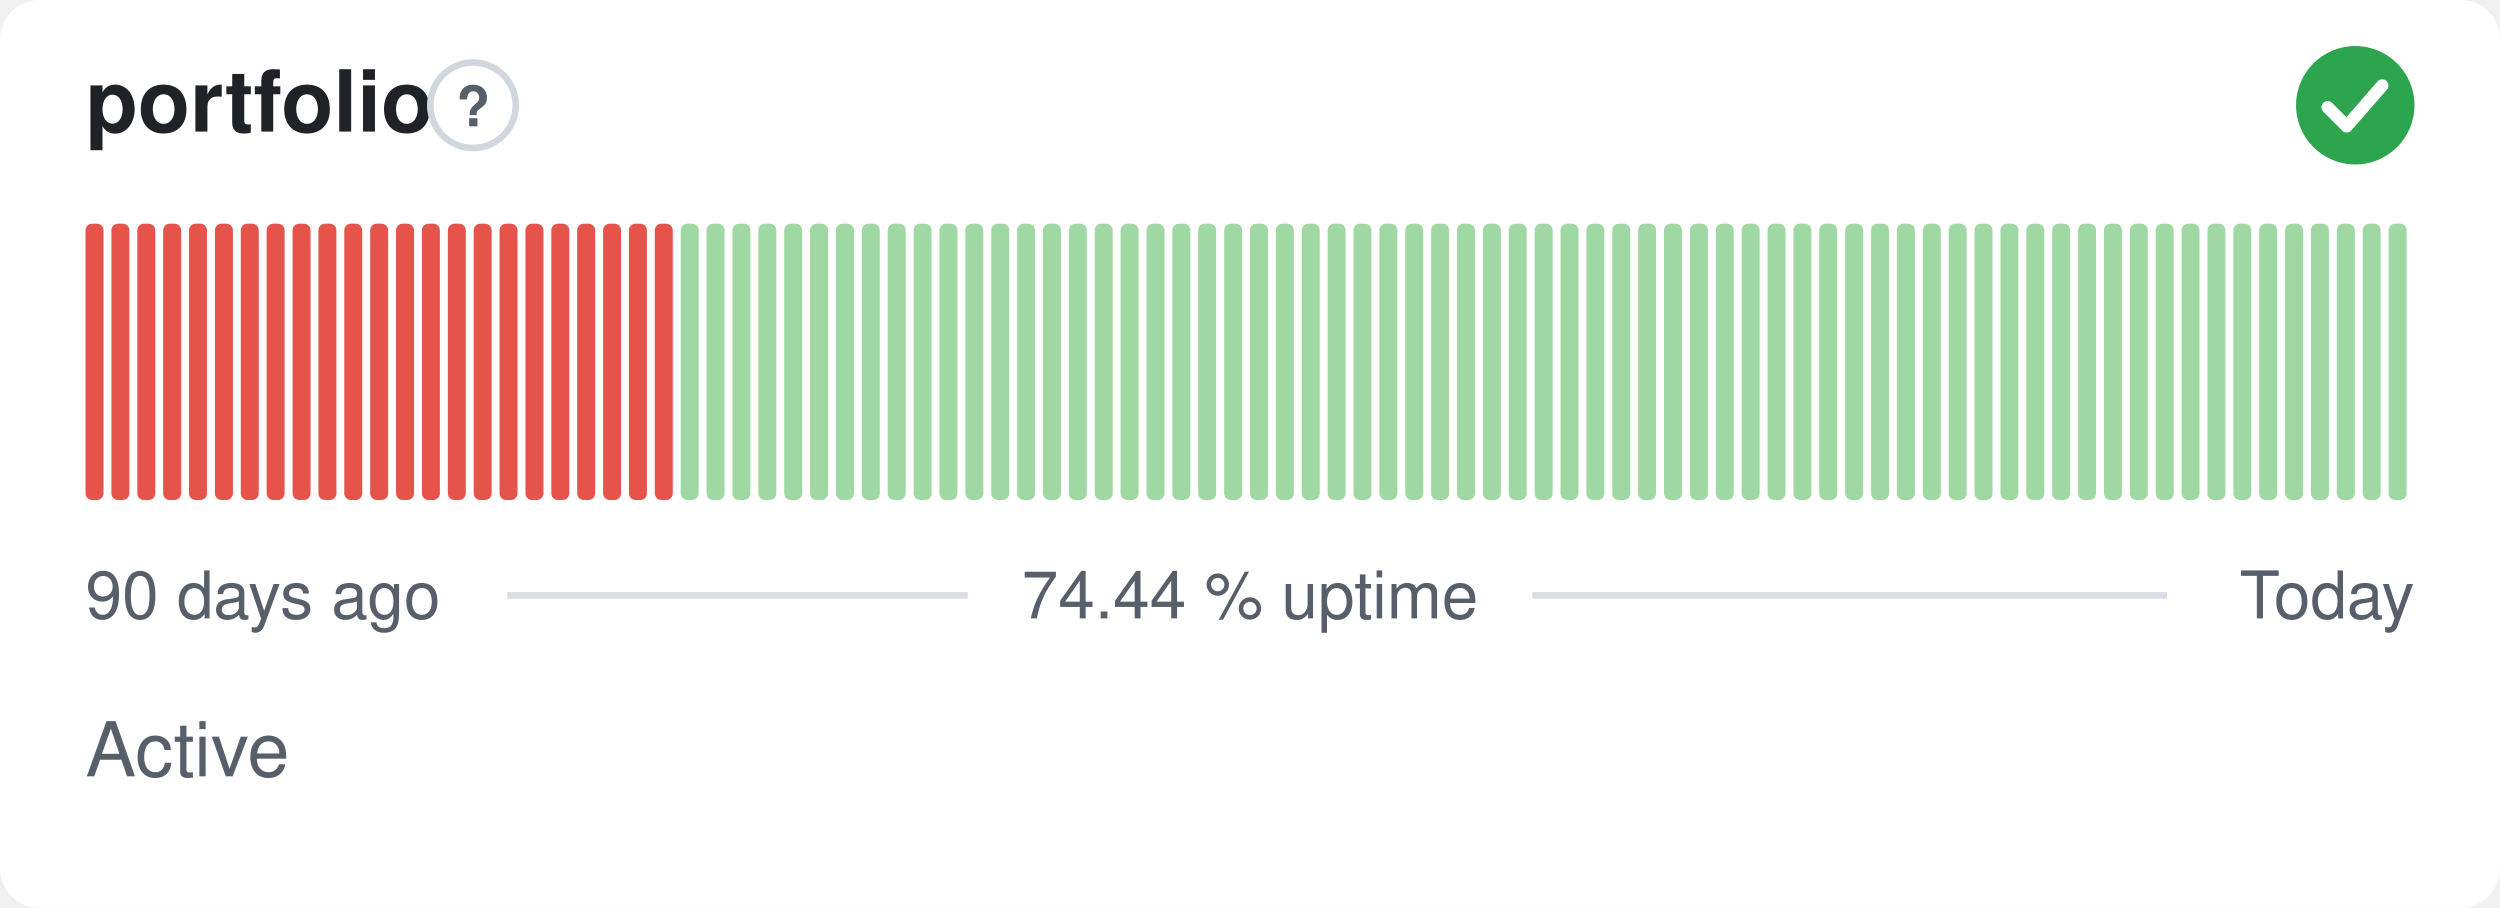
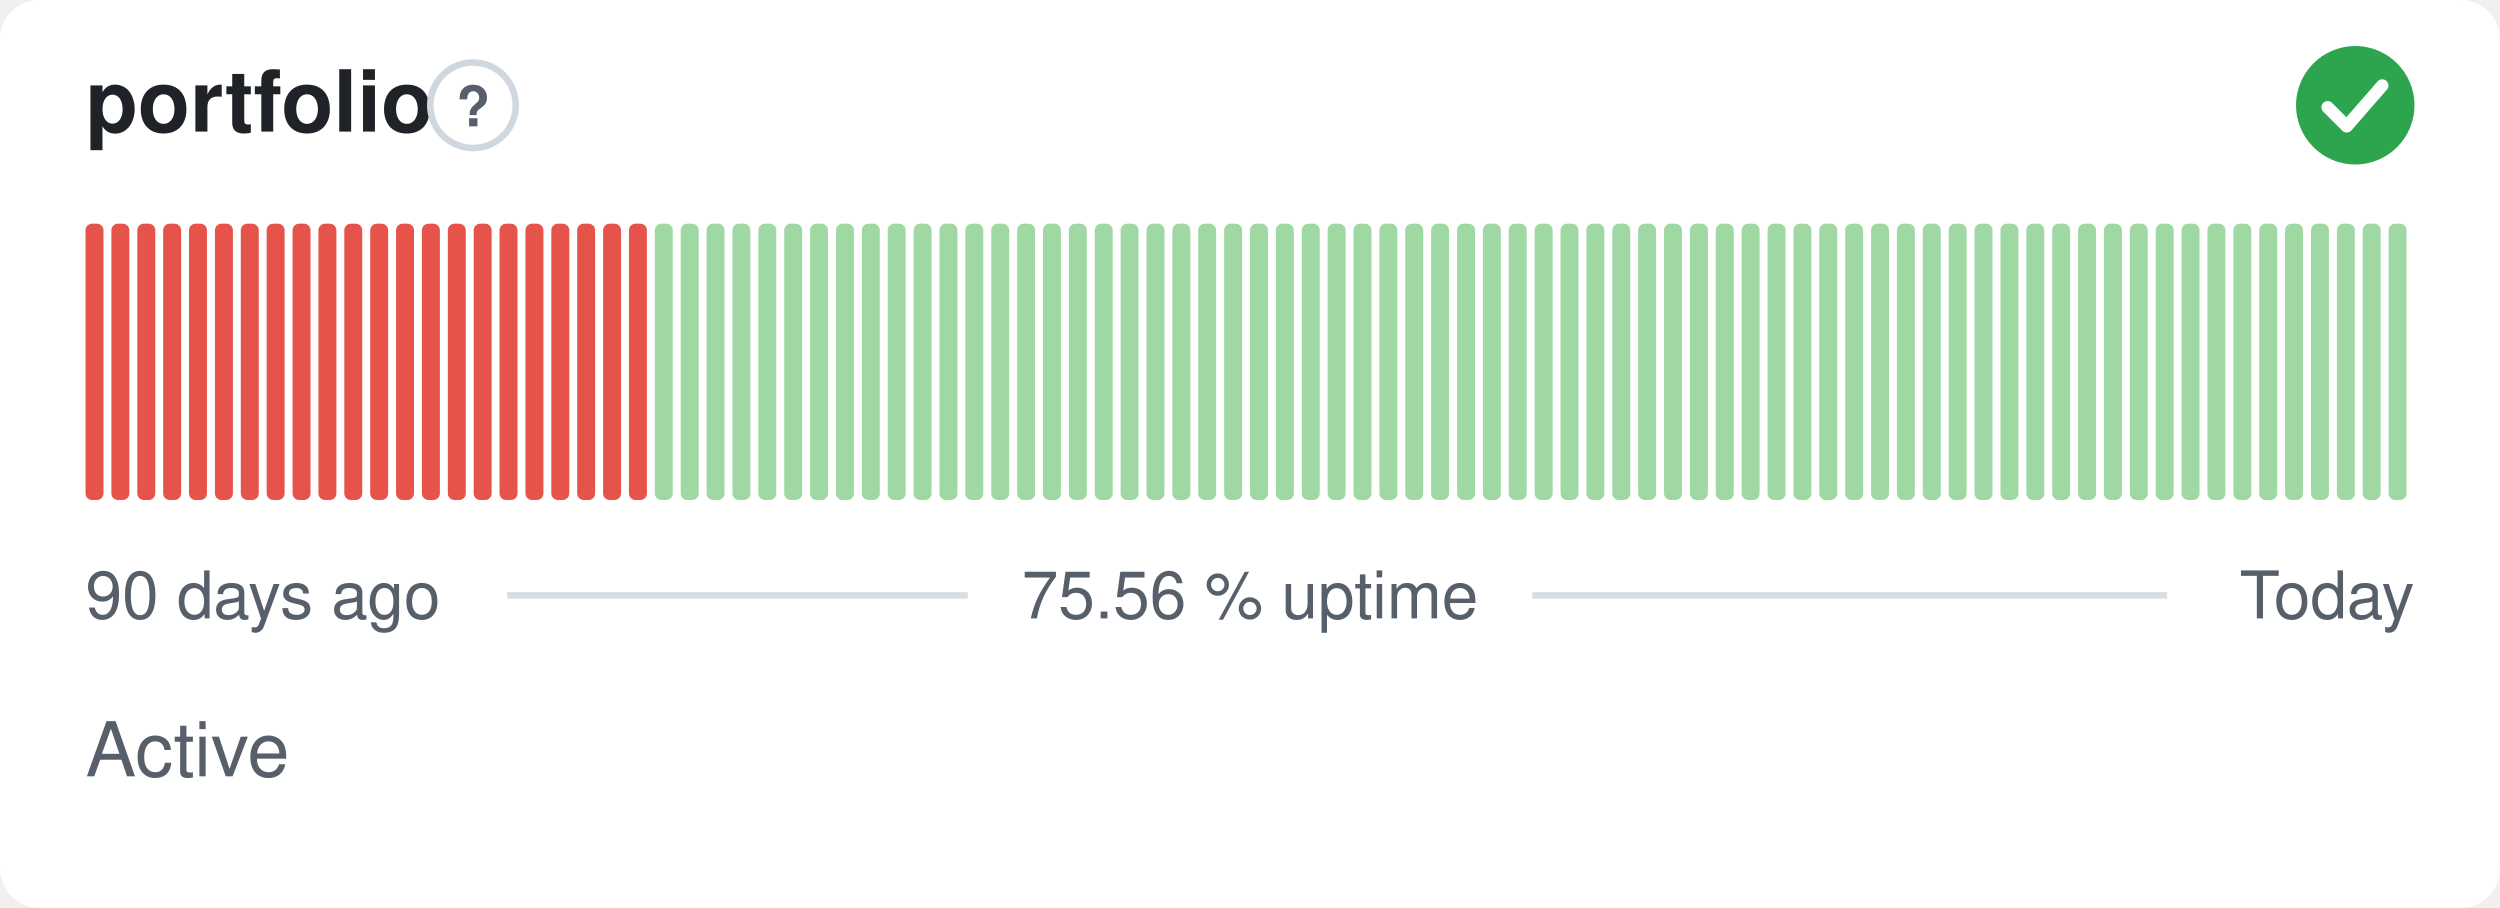
- <svg xmlns="http://www.w3.org/2000/svg" width="380" height="138" viewBox="0 0 380 138" role="img" aria-label="portfolio: Active, 74.44 % uptime over the last 90 days" font-family="-apple-system,BlinkMacSystemFont,'Segoe UI',Helvetica,Arial,sans-serif">
+ <svg xmlns="http://www.w3.org/2000/svg" width="380" height="138" viewBox="0 0 380 138" role="img" aria-label="portfolio: Active, 75.56 % uptime over the last 90 days" font-family="-apple-system,BlinkMacSystemFont,'Segoe UI',Helvetica,Arial,sans-serif">
  <style>
    @media (prefers-color-scheme: dark) {
      .bg { fill: #0d1117 }
      .title { fill: #e6edf3 }
      .muted { fill: #8b949e }
      .hint { stroke: #30363d }
      .rule { stroke: #30363d }
      .nodata { fill: #21262d }
    }
  </style>
  <rect class="bg" width="380" height="138" rx="6" fill="#ffffff" />
  <text class="title" x="13" y="20" font-size="13" font-weight="600" fill="#1f2328">portfolio</text>
  <circle class="hint" cx="71.9" cy="16" r="6.5" fill="none" stroke="#d0d7de" stroke-width="1" />
  <text class="muted" x="71.9" y="19.2" text-anchor="middle" font-size="8.5" font-weight="700" fill="#57606a">?</text>
  <circle cx="358" cy="16" r="9" fill="#2da44e" />
  <path d="M353.80 16.30l2.90 2.90 5.40 -6.20" fill="none" stroke="#fff" stroke-width="1.89" stroke-linecap="round" stroke-linejoin="round" />
  <rect x="13.00" y="34.00" width="2.73" height="42.00" rx="1" fill="#e5534b" />
  <rect x="16.93" y="34.00" width="2.73" height="42.00" rx="1" fill="#e5534b" />
  <rect x="20.87" y="34.00" width="2.73" height="42.00" rx="1" fill="#e5534b" />
  <rect x="24.80" y="34.00" width="2.73" height="42.00" rx="1" fill="#e5534b" />
  <rect x="28.73" y="34.00" width="2.73" height="42.00" rx="1" fill="#e5534b" />
  <rect x="32.67" y="34.00" width="2.73" height="42.00" rx="1" fill="#e5534b" />
  <rect x="36.60" y="34.00" width="2.73" height="42.00" rx="1" fill="#e5534b" />
  <rect x="40.53" y="34.00" width="2.73" height="42.00" rx="1" fill="#e5534b" />
  <rect x="44.47" y="34.00" width="2.73" height="42.00" rx="1" fill="#e5534b" />
  <rect x="48.40" y="34.00" width="2.73" height="42.00" rx="1" fill="#e5534b" />
  <rect x="52.33" y="34.00" width="2.73" height="42.00" rx="1" fill="#e5534b" />
  <rect x="56.27" y="34.00" width="2.73" height="42.00" rx="1" fill="#e5534b" />
  <rect x="60.20" y="34.00" width="2.73" height="42.00" rx="1" fill="#e5534b" />
  <rect x="64.13" y="34.00" width="2.73" height="42.00" rx="1" fill="#e5534b" />
  <rect x="68.07" y="34.00" width="2.73" height="42.00" rx="1" fill="#e5534b" />
  <rect x="72.00" y="34.00" width="2.73" height="42.00" rx="1" fill="#e5534b" />
  <rect x="75.93" y="34.00" width="2.73" height="42.00" rx="1" fill="#e5534b" />
  <rect x="79.87" y="34.00" width="2.73" height="42.00" rx="1" fill="#e5534b" />
  <rect x="83.80" y="34.00" width="2.73" height="42.00" rx="1" fill="#e5534b" />
  <rect x="87.73" y="34.00" width="2.73" height="42.00" rx="1" fill="#e5534b" />
  <rect x="91.67" y="34.00" width="2.73" height="42.00" rx="1" fill="#e5534b" />
  <rect x="95.60" y="34.00" width="2.73" height="42.00" rx="1" fill="#e5534b" />
-   <rect x="99.53" y="34.00" width="2.73" height="42.00" rx="1" fill="#e5534b" />
+   <rect x="99.53" y="34.00" width="2.73" height="42.00" rx="1" fill="#9fd8a3" />
  <rect x="103.47" y="34.00" width="2.73" height="42.00" rx="1" fill="#9fd8a3" />
  <rect x="107.40" y="34.00" width="2.73" height="42.00" rx="1" fill="#9fd8a3" />
  <rect x="111.33" y="34.00" width="2.73" height="42.00" rx="1" fill="#9fd8a3" />
  <rect x="115.27" y="34.00" width="2.73" height="42.00" rx="1" fill="#9fd8a3" />
  <rect x="119.20" y="34.00" width="2.73" height="42.00" rx="1" fill="#9fd8a3" />
  <rect x="123.13" y="34.00" width="2.73" height="42.00" rx="1" fill="#9fd8a3" />
  <rect x="127.07" y="34.00" width="2.73" height="42.00" rx="1" fill="#9fd8a3" />
  <rect x="131.00" y="34.00" width="2.73" height="42.00" rx="1" fill="#9fd8a3" />
  <rect x="134.93" y="34.00" width="2.73" height="42.00" rx="1" fill="#9fd8a3" />
  <rect x="138.87" y="34.00" width="2.73" height="42.00" rx="1" fill="#9fd8a3" />
  <rect x="142.80" y="34.00" width="2.73" height="42.00" rx="1" fill="#9fd8a3" />
  <rect x="146.73" y="34.00" width="2.73" height="42.00" rx="1" fill="#9fd8a3" />
  <rect x="150.67" y="34.00" width="2.73" height="42.00" rx="1" fill="#9fd8a3" />
  <rect x="154.60" y="34.00" width="2.73" height="42.00" rx="1" fill="#9fd8a3" />
  <rect x="158.53" y="34.00" width="2.73" height="42.00" rx="1" fill="#9fd8a3" />
  <rect x="162.47" y="34.00" width="2.73" height="42.00" rx="1" fill="#9fd8a3" />
  <rect x="166.40" y="34.00" width="2.73" height="42.00" rx="1" fill="#9fd8a3" />
  <rect x="170.33" y="34.00" width="2.73" height="42.00" rx="1" fill="#9fd8a3" />
  <rect x="174.27" y="34.00" width="2.73" height="42.00" rx="1" fill="#9fd8a3" />
  <rect x="178.20" y="34.00" width="2.73" height="42.00" rx="1" fill="#9fd8a3" />
  <rect x="182.13" y="34.00" width="2.73" height="42.00" rx="1" fill="#9fd8a3" />
  <rect x="186.07" y="34.00" width="2.73" height="42.00" rx="1" fill="#9fd8a3" />
  <rect x="190.00" y="34.00" width="2.73" height="42.00" rx="1" fill="#9fd8a3" />
  <rect x="193.93" y="34.00" width="2.73" height="42.00" rx="1" fill="#9fd8a3" />
  <rect x="197.87" y="34.00" width="2.73" height="42.00" rx="1" fill="#9fd8a3" />
  <rect x="201.80" y="34.00" width="2.73" height="42.00" rx="1" fill="#9fd8a3" />
  <rect x="205.73" y="34.00" width="2.73" height="42.00" rx="1" fill="#9fd8a3" />
  <rect x="209.67" y="34.00" width="2.73" height="42.00" rx="1" fill="#9fd8a3" />
  <rect x="213.60" y="34.00" width="2.73" height="42.00" rx="1" fill="#9fd8a3" />
  <rect x="217.53" y="34.00" width="2.73" height="42.00" rx="1" fill="#9fd8a3" />
  <rect x="221.47" y="34.00" width="2.73" height="42.00" rx="1" fill="#9fd8a3" />
  <rect x="225.40" y="34.00" width="2.73" height="42.00" rx="1" fill="#9fd8a3" />
  <rect x="229.33" y="34.00" width="2.73" height="42.00" rx="1" fill="#9fd8a3" />
  <rect x="233.27" y="34.00" width="2.73" height="42.00" rx="1" fill="#9fd8a3" />
  <rect x="237.20" y="34.00" width="2.73" height="42.00" rx="1" fill="#9fd8a3" />
  <rect x="241.13" y="34.00" width="2.73" height="42.00" rx="1" fill="#9fd8a3" />
  <rect x="245.07" y="34.00" width="2.73" height="42.00" rx="1" fill="#9fd8a3" />
  <rect x="249.00" y="34.00" width="2.73" height="42.00" rx="1" fill="#9fd8a3" />
  <rect x="252.93" y="34.00" width="2.73" height="42.00" rx="1" fill="#9fd8a3" />
  <rect x="256.87" y="34.00" width="2.73" height="42.00" rx="1" fill="#9fd8a3" />
  <rect x="260.80" y="34.00" width="2.73" height="42.00" rx="1" fill="#9fd8a3" />
  <rect x="264.73" y="34.00" width="2.73" height="42.00" rx="1" fill="#9fd8a3" />
  <rect x="268.67" y="34.00" width="2.73" height="42.00" rx="1" fill="#9fd8a3" />
  <rect x="272.60" y="34.00" width="2.73" height="42.00" rx="1" fill="#9fd8a3" />
  <rect x="276.53" y="34.00" width="2.73" height="42.00" rx="1" fill="#9fd8a3" />
  <rect x="280.47" y="34.00" width="2.73" height="42.00" rx="1" fill="#9fd8a3" />
  <rect x="284.40" y="34.00" width="2.73" height="42.00" rx="1" fill="#9fd8a3" />
  <rect x="288.33" y="34.00" width="2.73" height="42.00" rx="1" fill="#9fd8a3" />
  <rect x="292.27" y="34.00" width="2.73" height="42.00" rx="1" fill="#9fd8a3" />
  <rect x="296.20" y="34.00" width="2.73" height="42.00" rx="1" fill="#9fd8a3" />
  <rect x="300.13" y="34.00" width="2.73" height="42.00" rx="1" fill="#9fd8a3" />
  <rect x="304.07" y="34.00" width="2.73" height="42.00" rx="1" fill="#9fd8a3" />
  <rect x="308.00" y="34.00" width="2.73" height="42.00" rx="1" fill="#9fd8a3" />
  <rect x="311.93" y="34.00" width="2.73" height="42.00" rx="1" fill="#9fd8a3" />
  <rect x="315.87" y="34.00" width="2.73" height="42.00" rx="1" fill="#9fd8a3" />
  <rect x="319.80" y="34.00" width="2.73" height="42.00" rx="1" fill="#9fd8a3" />
  <rect x="323.73" y="34.00" width="2.73" height="42.00" rx="1" fill="#9fd8a3" />
  <rect x="327.67" y="34.00" width="2.73" height="42.00" rx="1" fill="#9fd8a3" />
  <rect x="331.60" y="34.00" width="2.73" height="42.00" rx="1" fill="#9fd8a3" />
  <rect x="335.53" y="34.00" width="2.73" height="42.00" rx="1" fill="#9fd8a3" />
  <rect x="339.47" y="34.00" width="2.73" height="42.00" rx="1" fill="#9fd8a3" />
  <rect x="343.40" y="34.00" width="2.73" height="42.00" rx="1" fill="#9fd8a3" />
  <rect x="347.33" y="34.00" width="2.73" height="42.00" rx="1" fill="#9fd8a3" />
  <rect x="351.27" y="34.00" width="2.73" height="42.00" rx="1" fill="#9fd8a3" />
  <rect x="355.20" y="34.00" width="2.73" height="42.00" rx="1" fill="#9fd8a3" />
  <rect x="359.13" y="34.00" width="2.73" height="42.00" rx="1" fill="#9fd8a3" />
  <rect x="363.07" y="34.00" width="2.73" height="42.00" rx="1" fill="#9fd8a3" />
  <text class="muted" x="13" y="94" font-size="10" fill="#57606a">90 days ago</text>
-   <text class="muted" x="190" y="94" text-anchor="middle" font-size="10" fill="#57606a">74.44 % uptime</text>
+   <text class="muted" x="190" y="94" text-anchor="middle" font-size="10" fill="#57606a">75.56 % uptime</text>
  <text class="muted" x="367" y="94" text-anchor="end" font-size="10" fill="#57606a">Today</text>
  <line class="rule" x1="77.1" y1="90.5" x2="147.1" y2="90.5" stroke="#d8dee4" stroke-width="1" />
  <line class="rule" x1="232.9" y1="90.5" x2="329.4" y2="90.5" stroke="#d8dee4" stroke-width="1" />
  <text class="muted" x="13" y="118" font-size="11.5" fill="#57606a">Active</text>
</svg>
